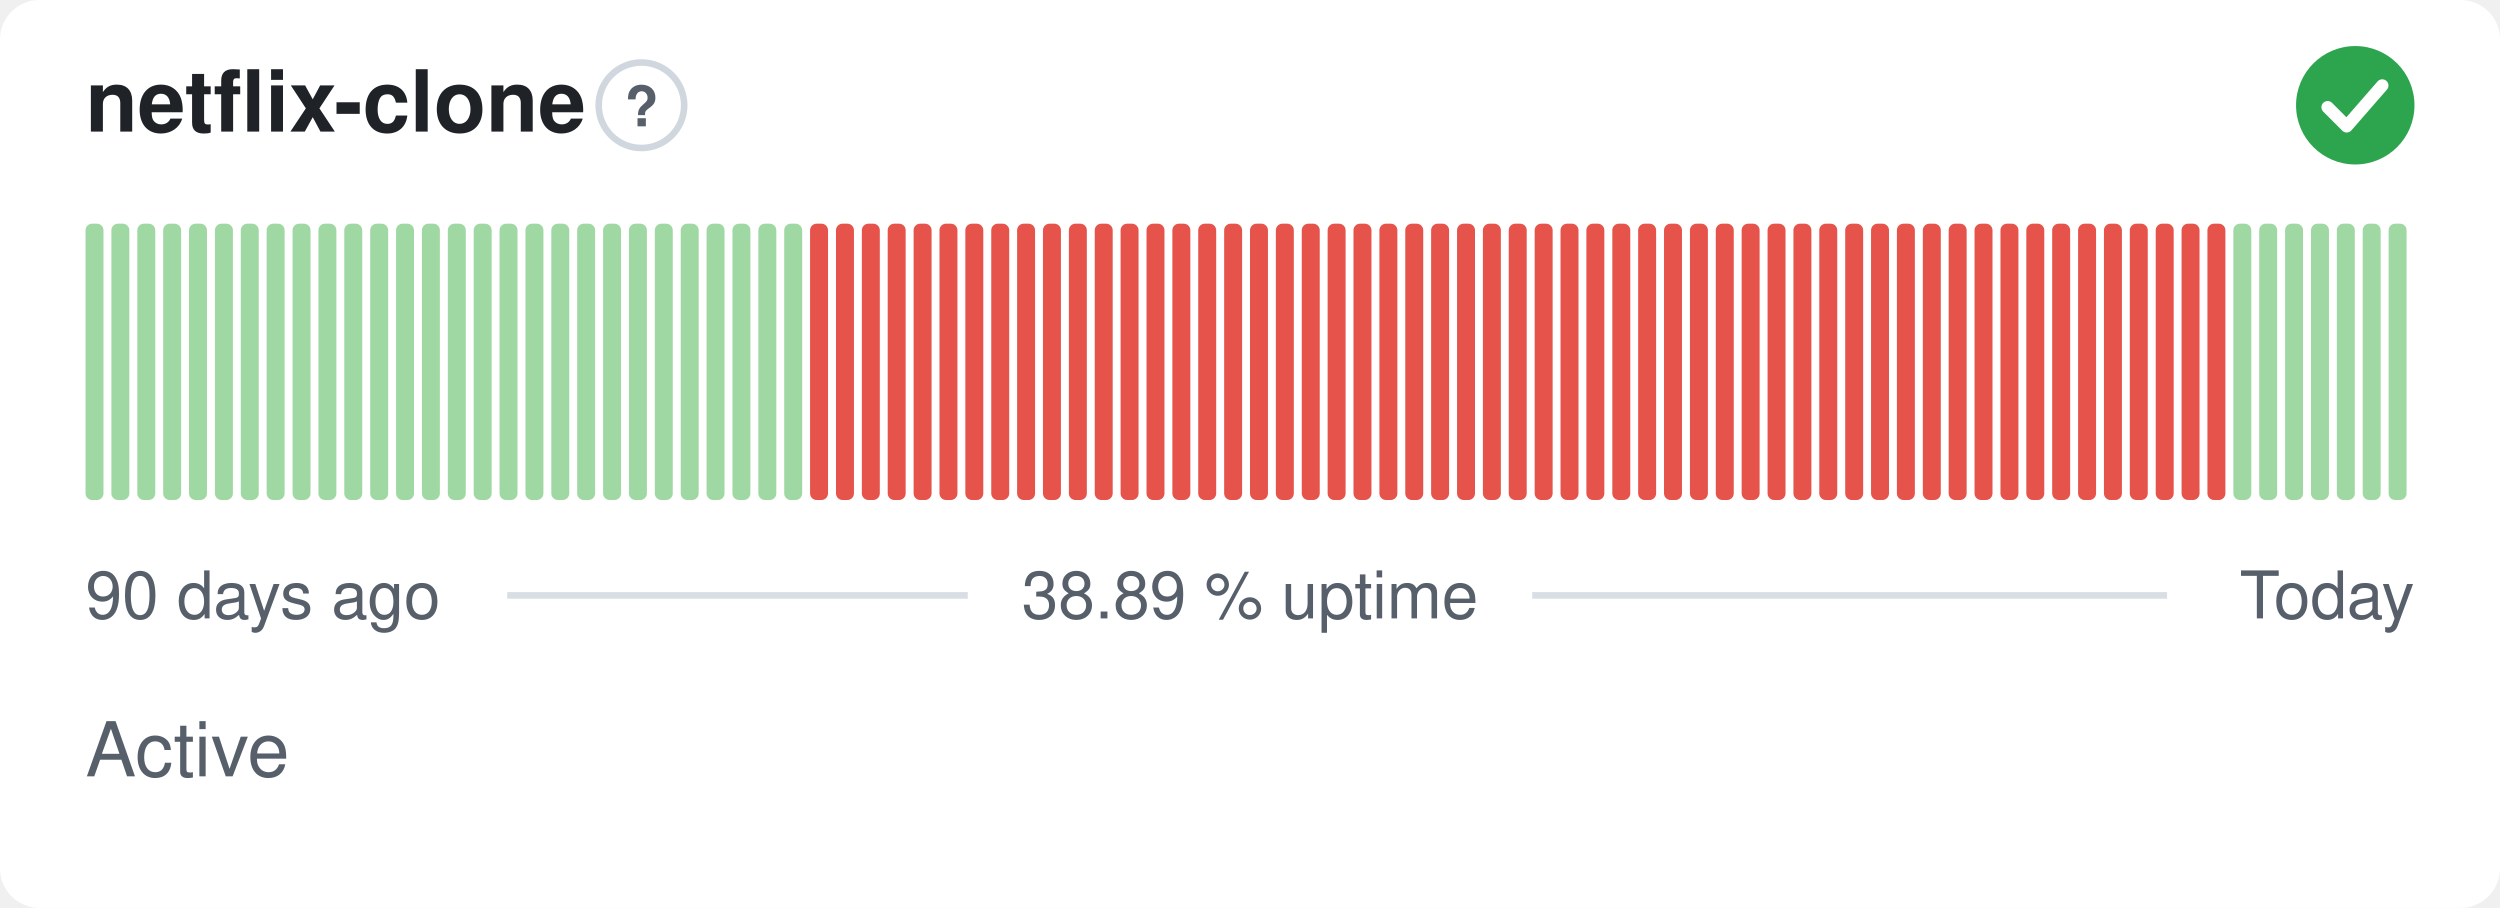
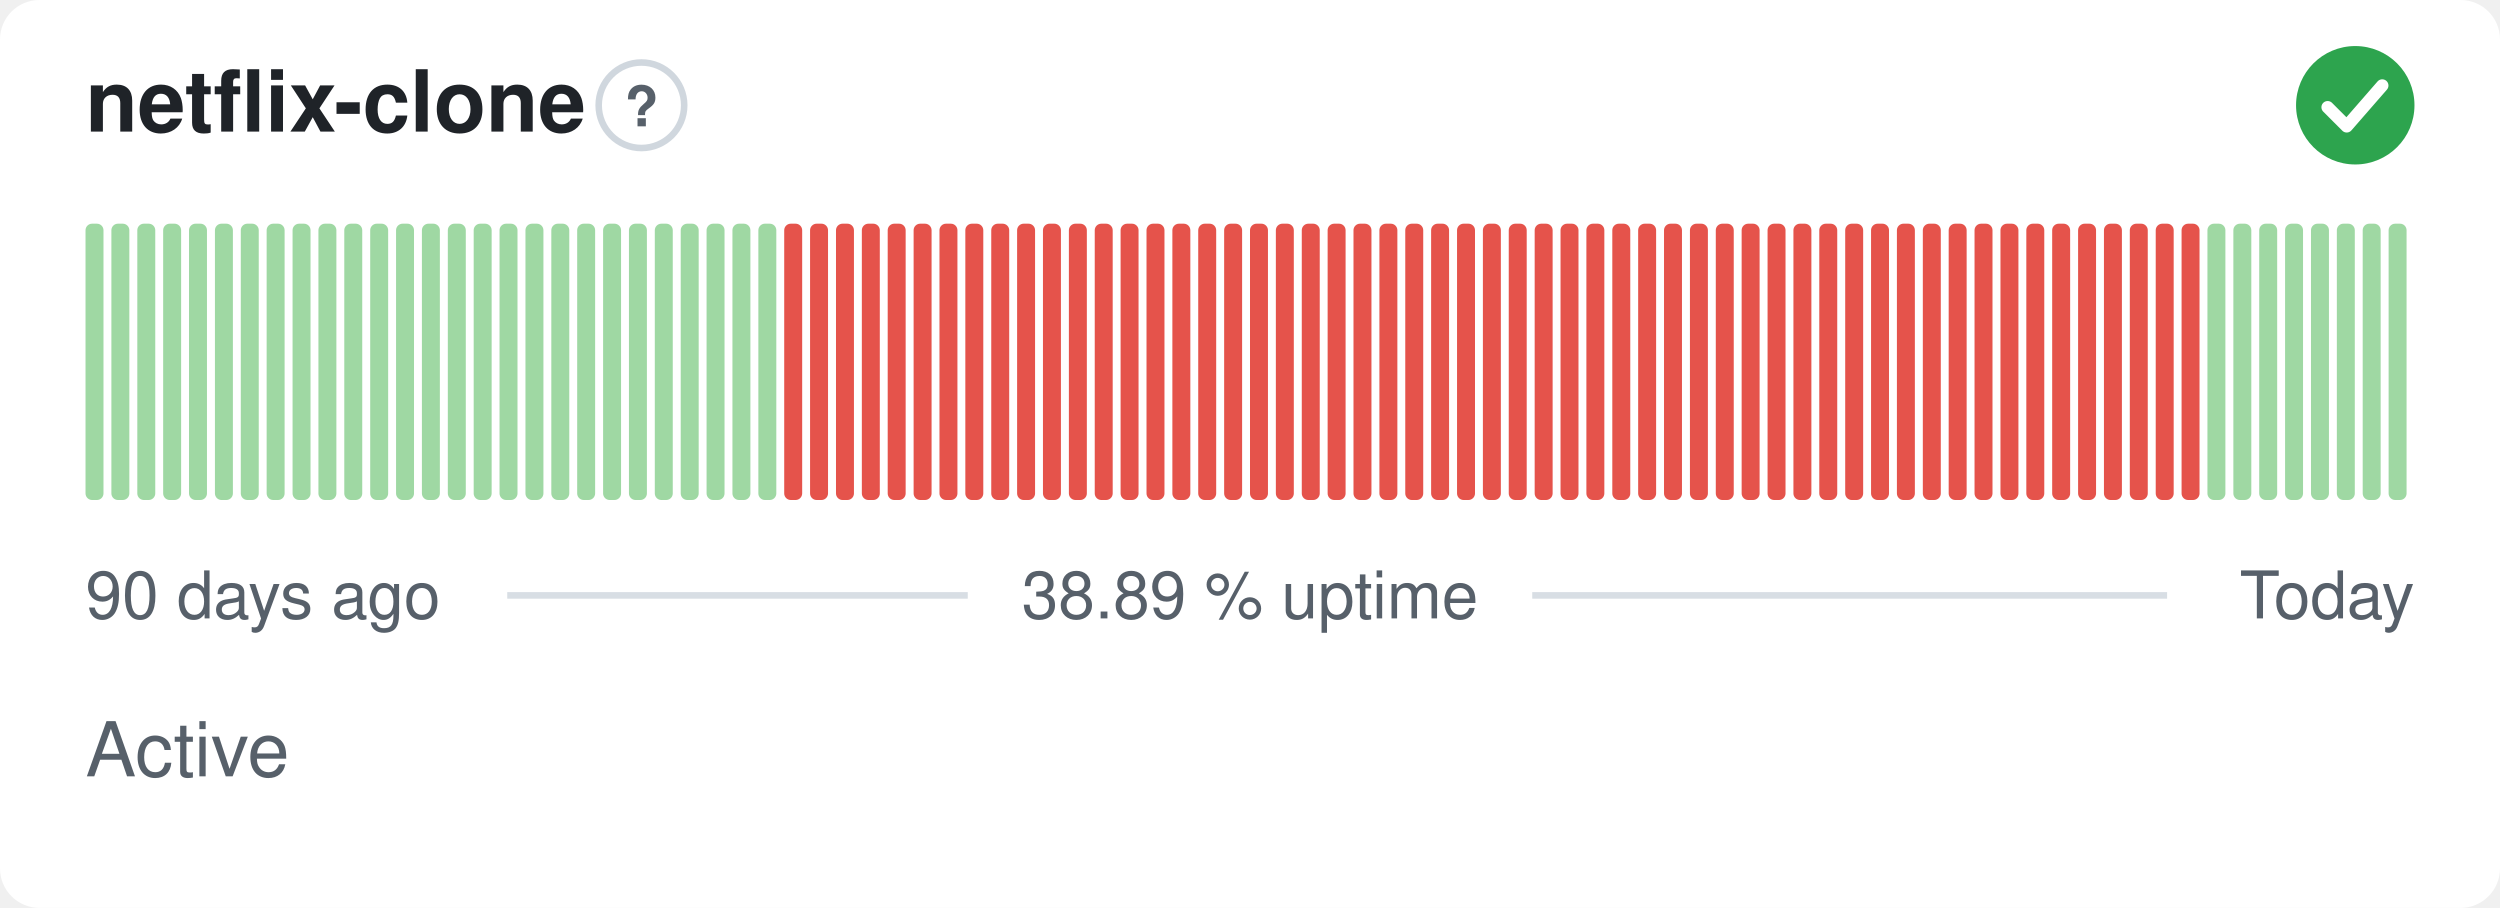
<svg xmlns="http://www.w3.org/2000/svg" width="380" height="138" viewBox="0 0 380 138" role="img" aria-label="netflix-clone: Active, 38.89 % uptime over the last 90 days" font-family="-apple-system,BlinkMacSystemFont,'Segoe UI',Helvetica,Arial,sans-serif">
  <style>
    @media (prefers-color-scheme: dark) {
      .bg { fill: #0d1117 }
      .title { fill: #e6edf3 }
      .muted { fill: #8b949e }
      .hint { stroke: #30363d }
      .rule { stroke: #30363d }
      .nodata { fill: #21262d }
    }
  </style>
  <rect class="bg" width="380" height="138" rx="6" fill="#ffffff" />
  <text class="title" x="13" y="20" font-size="13" font-weight="600" fill="#1f2328">netflix-clone</text>
  <circle class="hint" cx="97.5" cy="16" r="6.5" fill="none" stroke="#d0d7de" stroke-width="1" />
  <text class="muted" x="97.5" y="19.2" text-anchor="middle" font-size="8.5" font-weight="700" fill="#57606a">?</text>
  <circle cx="358" cy="16" r="9" fill="#2da44e" />
  <path d="M353.80 16.30l2.90 2.90 5.40 -6.20" fill="none" stroke="#fff" stroke-width="1.89" stroke-linecap="round" stroke-linejoin="round" />
  <rect x="13.00" y="34.00" width="2.73" height="42.00" rx="1" fill="#9fd8a3" />
  <rect x="16.93" y="34.00" width="2.73" height="42.00" rx="1" fill="#9fd8a3" />
  <rect x="20.87" y="34.00" width="2.73" height="42.00" rx="1" fill="#9fd8a3" />
  <rect x="24.80" y="34.00" width="2.73" height="42.00" rx="1" fill="#9fd8a3" />
  <rect x="28.73" y="34.00" width="2.73" height="42.00" rx="1" fill="#9fd8a3" />
  <rect x="32.67" y="34.00" width="2.73" height="42.00" rx="1" fill="#9fd8a3" />
  <rect x="36.60" y="34.00" width="2.73" height="42.00" rx="1" fill="#9fd8a3" />
  <rect x="40.53" y="34.00" width="2.73" height="42.00" rx="1" fill="#9fd8a3" />
  <rect x="44.47" y="34.00" width="2.73" height="42.00" rx="1" fill="#9fd8a3" />
  <rect x="48.40" y="34.00" width="2.73" height="42.00" rx="1" fill="#9fd8a3" />
  <rect x="52.33" y="34.00" width="2.73" height="42.00" rx="1" fill="#9fd8a3" />
  <rect x="56.27" y="34.00" width="2.73" height="42.00" rx="1" fill="#9fd8a3" />
  <rect x="60.20" y="34.00" width="2.73" height="42.00" rx="1" fill="#9fd8a3" />
  <rect x="64.13" y="34.00" width="2.73" height="42.00" rx="1" fill="#9fd8a3" />
  <rect x="68.07" y="34.00" width="2.73" height="42.00" rx="1" fill="#9fd8a3" />
  <rect x="72.00" y="34.00" width="2.73" height="42.00" rx="1" fill="#9fd8a3" />
  <rect x="75.93" y="34.00" width="2.73" height="42.00" rx="1" fill="#9fd8a3" />
  <rect x="79.87" y="34.00" width="2.73" height="42.00" rx="1" fill="#9fd8a3" />
  <rect x="83.80" y="34.00" width="2.73" height="42.00" rx="1" fill="#9fd8a3" />
  <rect x="87.73" y="34.00" width="2.73" height="42.00" rx="1" fill="#9fd8a3" />
  <rect x="91.67" y="34.00" width="2.73" height="42.00" rx="1" fill="#9fd8a3" />
  <rect x="95.60" y="34.00" width="2.73" height="42.00" rx="1" fill="#9fd8a3" />
  <rect x="99.53" y="34.00" width="2.73" height="42.00" rx="1" fill="#9fd8a3" />
  <rect x="103.47" y="34.00" width="2.73" height="42.00" rx="1" fill="#9fd8a3" />
  <rect x="107.40" y="34.00" width="2.73" height="42.00" rx="1" fill="#9fd8a3" />
  <rect x="111.33" y="34.00" width="2.73" height="42.00" rx="1" fill="#9fd8a3" />
  <rect x="115.27" y="34.00" width="2.73" height="42.00" rx="1" fill="#9fd8a3" />
-   <rect x="119.20" y="34.00" width="2.73" height="42.00" rx="1" fill="#9fd8a3" />
+   <rect x="119.20" y="34.00" width="2.73" height="42.00" rx="1" fill="#e5534b" />
  <rect x="123.13" y="34.00" width="2.73" height="42.00" rx="1" fill="#e5534b" />
  <rect x="127.07" y="34.00" width="2.73" height="42.00" rx="1" fill="#e5534b" />
  <rect x="131.00" y="34.00" width="2.73" height="42.00" rx="1" fill="#e5534b" />
  <rect x="134.93" y="34.00" width="2.73" height="42.00" rx="1" fill="#e5534b" />
  <rect x="138.87" y="34.00" width="2.73" height="42.00" rx="1" fill="#e5534b" />
  <rect x="142.80" y="34.00" width="2.73" height="42.00" rx="1" fill="#e5534b" />
  <rect x="146.73" y="34.00" width="2.73" height="42.00" rx="1" fill="#e5534b" />
  <rect x="150.67" y="34.00" width="2.73" height="42.00" rx="1" fill="#e5534b" />
  <rect x="154.60" y="34.00" width="2.73" height="42.00" rx="1" fill="#e5534b" />
  <rect x="158.53" y="34.00" width="2.73" height="42.00" rx="1" fill="#e5534b" />
  <rect x="162.47" y="34.00" width="2.73" height="42.00" rx="1" fill="#e5534b" />
  <rect x="166.40" y="34.00" width="2.73" height="42.00" rx="1" fill="#e5534b" />
  <rect x="170.33" y="34.00" width="2.73" height="42.00" rx="1" fill="#e5534b" />
  <rect x="174.27" y="34.00" width="2.73" height="42.00" rx="1" fill="#e5534b" />
  <rect x="178.20" y="34.00" width="2.73" height="42.00" rx="1" fill="#e5534b" />
  <rect x="182.13" y="34.00" width="2.73" height="42.00" rx="1" fill="#e5534b" />
  <rect x="186.07" y="34.00" width="2.73" height="42.00" rx="1" fill="#e5534b" />
  <rect x="190.00" y="34.00" width="2.73" height="42.00" rx="1" fill="#e5534b" />
  <rect x="193.93" y="34.00" width="2.73" height="42.00" rx="1" fill="#e5534b" />
  <rect x="197.87" y="34.00" width="2.73" height="42.00" rx="1" fill="#e5534b" />
  <rect x="201.80" y="34.00" width="2.73" height="42.00" rx="1" fill="#e5534b" />
  <rect x="205.73" y="34.00" width="2.73" height="42.00" rx="1" fill="#e5534b" />
  <rect x="209.67" y="34.00" width="2.73" height="42.00" rx="1" fill="#e5534b" />
  <rect x="213.60" y="34.00" width="2.73" height="42.00" rx="1" fill="#e5534b" />
  <rect x="217.53" y="34.00" width="2.73" height="42.00" rx="1" fill="#e5534b" />
  <rect x="221.47" y="34.00" width="2.73" height="42.00" rx="1" fill="#e5534b" />
  <rect x="225.40" y="34.00" width="2.73" height="42.00" rx="1" fill="#e5534b" />
  <rect x="229.33" y="34.00" width="2.73" height="42.00" rx="1" fill="#e5534b" />
  <rect x="233.27" y="34.00" width="2.73" height="42.00" rx="1" fill="#e5534b" />
  <rect x="237.20" y="34.00" width="2.73" height="42.00" rx="1" fill="#e5534b" />
  <rect x="241.13" y="34.00" width="2.73" height="42.00" rx="1" fill="#e5534b" />
  <rect x="245.07" y="34.00" width="2.73" height="42.00" rx="1" fill="#e5534b" />
  <rect x="249.00" y="34.00" width="2.73" height="42.00" rx="1" fill="#e5534b" />
  <rect x="252.93" y="34.00" width="2.73" height="42.00" rx="1" fill="#e5534b" />
  <rect x="256.87" y="34.00" width="2.73" height="42.00" rx="1" fill="#e5534b" />
  <rect x="260.80" y="34.00" width="2.73" height="42.00" rx="1" fill="#e5534b" />
  <rect x="264.73" y="34.00" width="2.73" height="42.00" rx="1" fill="#e5534b" />
  <rect x="268.67" y="34.00" width="2.73" height="42.00" rx="1" fill="#e5534b" />
  <rect x="272.60" y="34.00" width="2.73" height="42.00" rx="1" fill="#e5534b" />
  <rect x="276.53" y="34.00" width="2.73" height="42.00" rx="1" fill="#e5534b" />
  <rect x="280.47" y="34.00" width="2.73" height="42.00" rx="1" fill="#e5534b" />
  <rect x="284.40" y="34.00" width="2.73" height="42.00" rx="1" fill="#e5534b" />
  <rect x="288.33" y="34.00" width="2.73" height="42.00" rx="1" fill="#e5534b" />
  <rect x="292.27" y="34.00" width="2.73" height="42.00" rx="1" fill="#e5534b" />
  <rect x="296.20" y="34.00" width="2.73" height="42.00" rx="1" fill="#e5534b" />
  <rect x="300.13" y="34.00" width="2.73" height="42.00" rx="1" fill="#e5534b" />
  <rect x="304.07" y="34.00" width="2.73" height="42.00" rx="1" fill="#e5534b" />
  <rect x="308.00" y="34.00" width="2.73" height="42.00" rx="1" fill="#e5534b" />
  <rect x="311.93" y="34.00" width="2.73" height="42.00" rx="1" fill="#e5534b" />
  <rect x="315.87" y="34.00" width="2.73" height="42.00" rx="1" fill="#e5534b" />
  <rect x="319.80" y="34.00" width="2.73" height="42.00" rx="1" fill="#e5534b" />
  <rect x="323.73" y="34.00" width="2.73" height="42.00" rx="1" fill="#e5534b" />
  <rect x="327.67" y="34.00" width="2.73" height="42.00" rx="1" fill="#e5534b" />
  <rect x="331.60" y="34.00" width="2.73" height="42.00" rx="1" fill="#e5534b" />
-   <rect x="335.53" y="34.00" width="2.73" height="42.00" rx="1" fill="#e5534b" />
+   <rect x="335.53" y="34.00" width="2.73" height="42.00" rx="1" fill="#9fd8a3" />
  <rect x="339.47" y="34.00" width="2.73" height="42.00" rx="1" fill="#9fd8a3" />
  <rect x="343.40" y="34.00" width="2.73" height="42.00" rx="1" fill="#9fd8a3" />
  <rect x="347.33" y="34.00" width="2.73" height="42.00" rx="1" fill="#9fd8a3" />
  <rect x="351.27" y="34.00" width="2.73" height="42.00" rx="1" fill="#9fd8a3" />
  <rect x="355.20" y="34.00" width="2.73" height="42.00" rx="1" fill="#9fd8a3" />
  <rect x="359.13" y="34.00" width="2.73" height="42.00" rx="1" fill="#9fd8a3" />
  <rect x="363.07" y="34.00" width="2.73" height="42.00" rx="1" fill="#9fd8a3" />
  <text class="muted" x="13" y="94" font-size="10" fill="#57606a">90 days ago</text>
  <text class="muted" x="190" y="94" text-anchor="middle" font-size="10" fill="#57606a">38.89 % uptime</text>
  <text class="muted" x="367" y="94" text-anchor="end" font-size="10" fill="#57606a">Today</text>
  <line class="rule" x1="77.1" y1="90.5" x2="147.1" y2="90.5" stroke="#d8dee4" stroke-width="1" />
  <line class="rule" x1="232.9" y1="90.5" x2="329.4" y2="90.5" stroke="#d8dee4" stroke-width="1" />
  <text class="muted" x="13" y="118" font-size="11.5" fill="#57606a">Active</text>
</svg>
